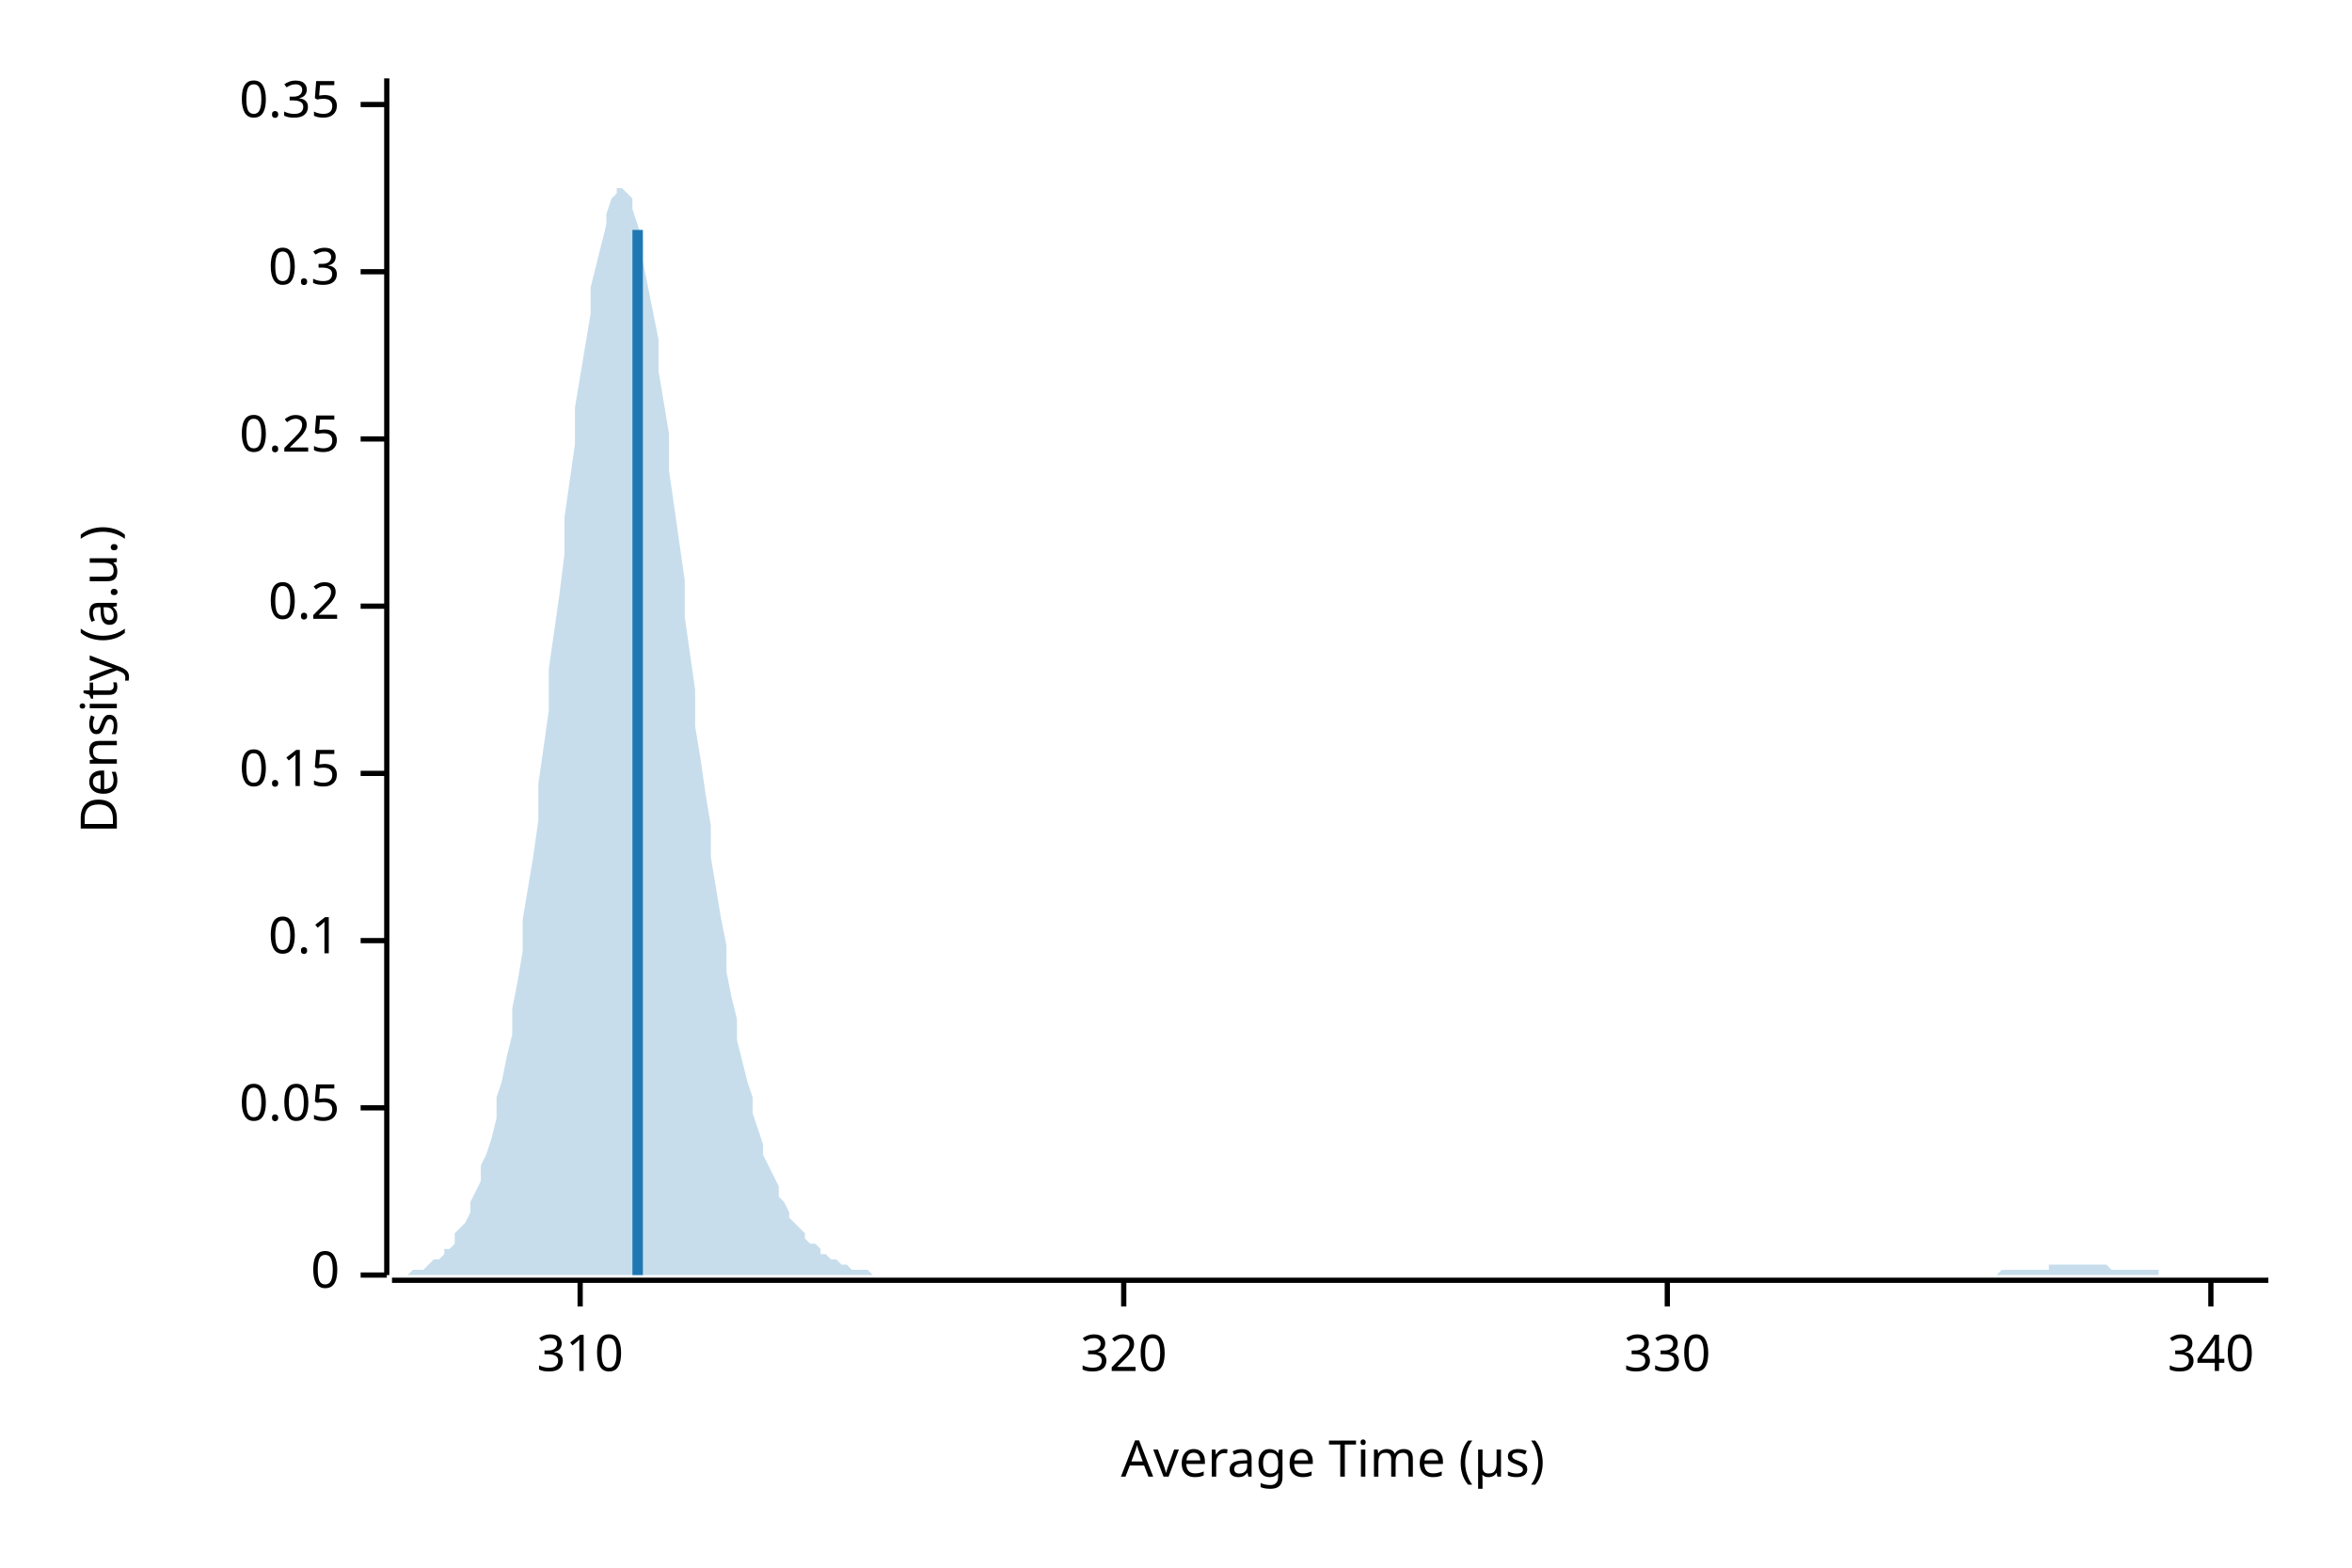
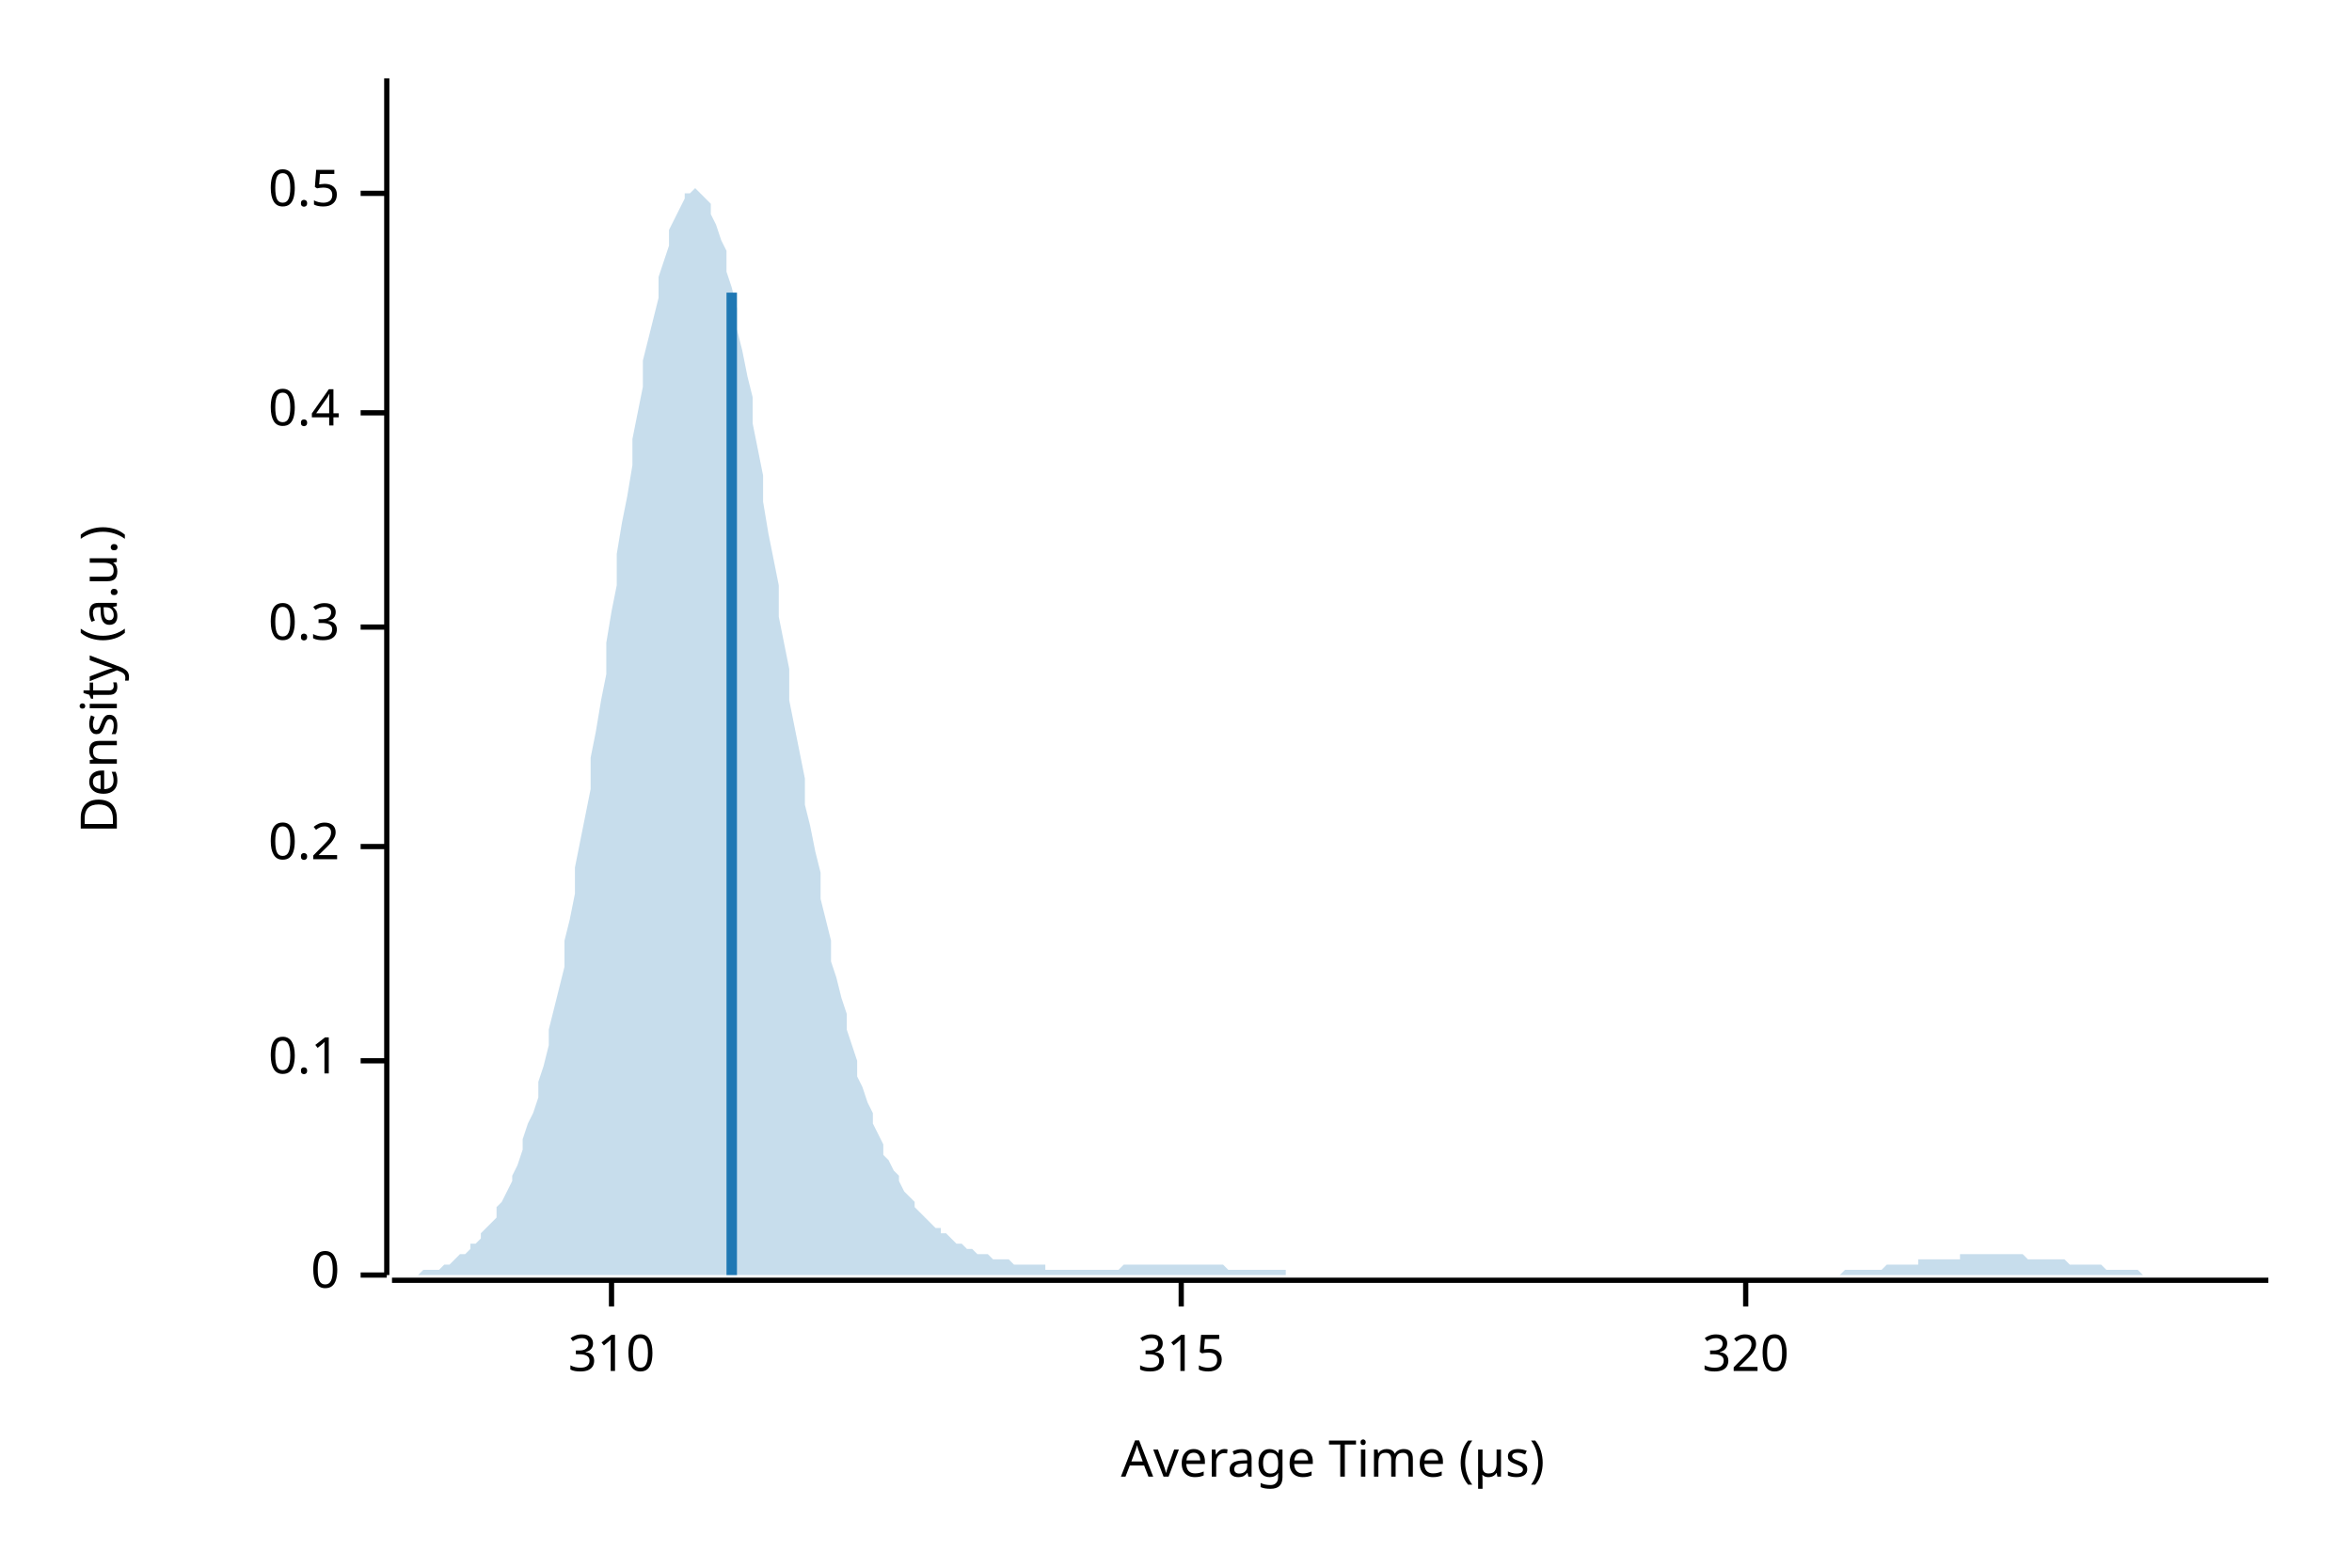
<svg xmlns="http://www.w3.org/2000/svg" width="450" height="300" viewBox="0 0 450 300">
  <text x="15" y="130" dy="0.76em" text-anchor="middle" font-family="sans-serif" font-size="9.677" opacity="1" fill="#000000" transform="rotate(270, 15, 130)">
Density (a.u.)
</text>
  <text x="255" y="285" dy="-0.5ex" text-anchor="middle" font-family="sans-serif" font-size="9.677" opacity="1" fill="#000000">
Average Time (µs)
</text>
  <polyline fill="none" opacity="1" stroke="#000000" stroke-width="1" points="74,15 74,244 " />
  <text x="65" y="244" dy="0.5ex" text-anchor="end" font-family="sans-serif" font-size="9.677" opacity="1" fill="#000000">
0
</text>
  <polyline fill="none" opacity="1" stroke="#000000" stroke-width="1" points="69,244 74,244 " />
-   <text x="65" y="212" dy="0.5ex" text-anchor="end" font-family="sans-serif" font-size="9.677" opacity="1" fill="#000000">
- 0.05
- </text>
-   <polyline fill="none" opacity="1" stroke="#000000" stroke-width="1" points="69,212 74,212 " />
-   <text x="65" y="180" dy="0.5ex" text-anchor="end" font-family="sans-serif" font-size="9.677" opacity="1" fill="#000000">
+   <text x="65" y="203" dy="0.5ex" text-anchor="end" font-family="sans-serif" font-size="9.677" opacity="1" fill="#000000">
0.1
</text>
-   <polyline fill="none" opacity="1" stroke="#000000" stroke-width="1" points="69,180 74,180 " />
-   <text x="65" y="148" dy="0.5ex" text-anchor="end" font-family="sans-serif" font-size="9.677" opacity="1" fill="#000000">
- 0.15
- </text>
-   <polyline fill="none" opacity="1" stroke="#000000" stroke-width="1" points="69,148 74,148 " />
-   <text x="65" y="116" dy="0.5ex" text-anchor="end" font-family="sans-serif" font-size="9.677" opacity="1" fill="#000000">
+   <polyline fill="none" opacity="1" stroke="#000000" stroke-width="1" points="69,203 74,203 " />
+   <text x="65" y="162" dy="0.5ex" text-anchor="end" font-family="sans-serif" font-size="9.677" opacity="1" fill="#000000">
0.2
</text>
-   <polyline fill="none" opacity="1" stroke="#000000" stroke-width="1" points="69,116 74,116 " />
-   <text x="65" y="84" dy="0.5ex" text-anchor="end" font-family="sans-serif" font-size="9.677" opacity="1" fill="#000000">
- 0.25
- </text>
-   <polyline fill="none" opacity="1" stroke="#000000" stroke-width="1" points="69,84 74,84 " />
-   <text x="65" y="52" dy="0.5ex" text-anchor="end" font-family="sans-serif" font-size="9.677" opacity="1" fill="#000000">
+   <polyline fill="none" opacity="1" stroke="#000000" stroke-width="1" points="69,162 74,162 " />
+   <text x="65" y="120" dy="0.5ex" text-anchor="end" font-family="sans-serif" font-size="9.677" opacity="1" fill="#000000">
0.3
</text>
-   <polyline fill="none" opacity="1" stroke="#000000" stroke-width="1" points="69,52 74,52 " />
-   <text x="65" y="20" dy="0.5ex" text-anchor="end" font-family="sans-serif" font-size="9.677" opacity="1" fill="#000000">
- 0.35
+   <polyline fill="none" opacity="1" stroke="#000000" stroke-width="1" points="69,120 74,120 " />
+   <text x="65" y="79" dy="0.5ex" text-anchor="end" font-family="sans-serif" font-size="9.677" opacity="1" fill="#000000">
+ 0.4
</text>
-   <polyline fill="none" opacity="1" stroke="#000000" stroke-width="1" points="69,20 74,20 " />
+   <polyline fill="none" opacity="1" stroke="#000000" stroke-width="1" points="69,79 74,79 " />
+   <text x="65" y="37" dy="0.5ex" text-anchor="end" font-family="sans-serif" font-size="9.677" opacity="1" fill="#000000">
+ 0.5
+ </text>
+   <polyline fill="none" opacity="1" stroke="#000000" stroke-width="1" points="69,37 74,37 " />
  <polyline fill="none" opacity="1" stroke="#000000" stroke-width="1" points="75,245 434,245 " />
-   <text x="111" y="255" dy="0.76em" text-anchor="middle" font-family="sans-serif" font-size="9.677" opacity="1" fill="#000000">
+   <text x="117" y="255" dy="0.76em" text-anchor="middle" font-family="sans-serif" font-size="9.677" opacity="1" fill="#000000">
310
</text>
-   <polyline fill="none" opacity="1" stroke="#000000" stroke-width="1" points="111,245 111,250 " />
-   <text x="215" y="255" dy="0.76em" text-anchor="middle" font-family="sans-serif" font-size="9.677" opacity="1" fill="#000000">
+   <polyline fill="none" opacity="1" stroke="#000000" stroke-width="1" points="117,245 117,250 " />
+   <text x="226" y="255" dy="0.76em" text-anchor="middle" font-family="sans-serif" font-size="9.677" opacity="1" fill="#000000">
+ 315
+ </text>
+   <polyline fill="none" opacity="1" stroke="#000000" stroke-width="1" points="226,245 226,250 " />
+   <text x="334" y="255" dy="0.76em" text-anchor="middle" font-family="sans-serif" font-size="9.677" opacity="1" fill="#000000">
320
</text>
-   <polyline fill="none" opacity="1" stroke="#000000" stroke-width="1" points="215,245 215,250 " />
-   <text x="319" y="255" dy="0.76em" text-anchor="middle" font-family="sans-serif" font-size="9.677" opacity="1" fill="#000000">
- 330
- </text>
-   <polyline fill="none" opacity="1" stroke="#000000" stroke-width="1" points="319,245 319,250 " />
-   <text x="423" y="255" dy="0.76em" text-anchor="middle" font-family="sans-serif" font-size="9.677" opacity="1" fill="#000000">
- 340
- </text>
-   <polyline fill="none" opacity="1" stroke="#000000" stroke-width="1" points="423,245 423,250 " />
-   <polygon opacity="0.25" fill="#1F78B4" points="75,244 75,244 76,244 77,244 77,244 78,244 79,243 80,243 80,243 81,243 82,242 82,242 83,241 84,241 85,240 85,239 86,239 87,238 87,236 88,235 89,234 90,232 90,230 91,228 92,226 92,223 93,221 94,218 95,214 95,210 96,207 97,202 98,198 98,193 99,188 100,182 100,176 101,170 102,164 103,157 103,150 104,143 105,136 105,128 106,121 107,114 108,106 108,99 109,92 110,85 110,78 111,72 112,66 113,60 113,55 114,51 115,47 116,43 116,41 117,38 118,37 118,36 119,36 120,37 121,38 121,40 122,43 123,46 123,50 124,55 125,60 126,65 126,71 127,77 128,83 128,90 129,97 130,104 131,111 131,118 132,125 133,132 133,139 134,145 135,152 136,158 136,164 137,170 138,176 139,181 139,186 140,191 141,195 141,199 142,203 143,207 144,210 144,213 145,216 146,219 146,221 147,223 148,225 149,227 149,229 150,230 151,232 151,233 152,234 153,235 154,236 154,237 155,238 156,238 157,239 157,240 158,240 159,241 159,241 160,241 161,242 162,242 162,242 163,243 164,243 164,243 165,243 166,243 167,244 167,244 168,244 169,244 169,244 170,244 171,244 172,244 172,244 173,244 174,244 175,244 175,244 176,244 177,244 177,244 178,244 179,244 180,244 180,244 181,244 182,244 182,244 183,244 184,244 185,244 185,244 186,244 187,244 187,244 188,244 189,244 190,244 190,244 191,244 192,244 192,244 193,244 194,244 195,244 195,244 196,244 197,244 198,244 198,244 199,244 200,244 200,244 201,244 202,244 203,244 203,244 204,244 205,244 205,244 206,244 207,244 208,244 208,244 209,244 210,244 210,244 211,244 212,244 213,244 213,244 214,244 215,244 216,244 216,244 217,244 218,244 218,244 219,244 220,244 221,244 221,244 222,244 223,244 223,244 224,244 225,244 226,244 226,244 227,244 228,244 228,244 229,244 230,244 231,244 231,244 232,244 233,244 233,244 234,244 235,244 236,244 236,244 237,244 238,244 239,244 239,244 240,244 241,244 241,244 242,244 243,244 244,244 244,244 245,244 246,244 246,244 247,244 248,244 249,244 249,244 250,244 251,244 251,244 252,244 253,244 254,244 254,244 255,244 256,244 257,244 257,244 258,244 259,244 259,244 260,244 261,244 262,244 262,244 263,244 264,244 264,244 265,244 266,244 267,244 267,244 268,244 269,244 269,244 270,244 271,244 272,244 272,244 273,244 274,244 275,244 275,244 276,244 277,244 277,244 278,244 279,244 280,244 280,244 281,244 282,244 282,244 283,244 284,244 285,244 285,244 286,244 287,244 287,244 288,244 289,244 290,244 290,244 291,244 292,244 292,244 293,244 294,244 295,244 295,244 296,244 297,244 298,244 298,244 299,244 300,244 300,244 301,244 302,244 303,244 303,244 304,244 305,244 305,244 306,244 307,244 308,244 308,244 309,244 310,244 310,244 311,244 312,244 313,244 313,244 314,244 315,244 316,244 316,244 317,244 318,244 318,244 319,244 320,244 321,244 321,244 322,244 323,244 323,244 324,244 325,244 326,244 326,244 327,244 328,244 328,244 329,244 330,244 331,244 331,244 332,244 333,244 333,244 334,244 335,244 336,244 336,244 337,244 338,244 339,244 339,244 340,244 341,244 341,244 342,244 343,244 344,244 344,244 345,244 346,244 346,244 347,244 348,244 349,244 349,244 350,244 351,244 351,244 352,244 353,244 354,244 354,244 355,244 356,244 357,244 357,244 358,244 359,244 359,244 360,244 361,244 362,244 362,244 363,244 364,244 364,244 365,244 366,244 367,244 367,244 368,244 369,244 369,244 370,244 371,244 372,244 372,244 373,244 374,244 375,244 375,244 376,244 377,244 377,244 378,244 379,244 380,244 380,244 381,244 382,244 382,244 383,243 384,243 385,243 385,243 386,243 387,243 387,243 388,243 389,243 390,243 390,243 391,243 392,243 392,242 393,242 394,242 395,242 395,242 396,242 397,242 398,242 398,242 399,242 400,242 400,242 401,242 402,242 403,242 403,242 404,243 405,243 405,243 406,243 407,243 408,243 408,243 409,243 410,243 410,243 411,243 412,243 413,243 413,244 414,244 415,244 416,244 416,244 417,244 418,244 418,244 419,244 420,244 421,244 421,244 422,244 423,244 423,244 424,244 425,244 426,244 426,244 427,244 428,244 428,244 429,244 430,244 431,244 431,244 432,244 433,244 434,244 434,244 75,244 " />
-   <polyline fill="none" opacity="1" stroke="#1F78B4" stroke-width="2" points="122,244 122,44 " />
+   <polyline fill="none" opacity="1" stroke="#000000" stroke-width="1" points="334,245 334,250 " />
+   <polygon opacity="0.25" fill="#1F78B4" points="75,244 75,244 76,244 77,244 77,244 78,244 79,244 80,244 80,244 81,243 82,243 82,243 83,243 84,243 85,242 85,242 86,242 87,241 87,241 88,240 89,240 90,239 90,238 91,238 92,237 92,236 93,235 94,234 95,233 95,231 96,230 97,228 98,226 98,225 99,223 100,220 100,218 101,215 102,213 103,210 103,207 104,204 105,200 105,197 106,193 107,189 108,185 108,180 109,176 110,171 110,166 111,161 112,156 113,151 113,145 114,140 115,134 116,129 116,123 117,117 118,112 118,106 119,100 120,95 121,89 121,84 122,79 123,74 123,69 124,65 125,61 126,57 126,53 127,50 128,47 128,44 129,42 130,40 131,38 131,37 132,37 133,36 133,36 134,37 135,38 136,39 136,41 137,43 138,46 139,48 139,52 140,55 141,59 141,63 142,67 143,72 144,76 144,81 145,86 146,91 146,96 147,102 148,107 149,112 149,118 150,123 151,128 151,134 152,139 153,144 154,149 154,154 155,158 156,163 157,167 157,172 158,176 159,180 159,184 160,187 161,191 162,194 162,197 163,200 164,203 164,206 165,208 166,211 167,213 167,215 168,217 169,219 169,221 170,222 171,224 172,225 172,226 173,228 174,229 175,230 175,231 176,232 177,233 177,233 178,234 179,235 180,235 180,236 181,236 182,237 182,237 183,238 184,238 185,239 185,239 186,239 187,240 187,240 188,240 189,240 190,241 190,241 191,241 192,241 192,241 193,241 194,242 195,242 195,242 196,242 197,242 198,242 198,242 199,242 200,242 200,243 201,243 202,243 203,243 203,243 204,243 205,243 205,243 206,243 207,243 208,243 208,243 209,243 210,243 210,243 211,243 212,243 213,243 213,243 214,243 215,242 216,242 216,242 217,242 218,242 218,242 219,242 220,242 221,242 221,242 222,242 223,242 223,242 224,242 225,242 226,242 226,242 227,242 228,242 228,242 229,242 230,242 231,242 231,242 232,242 233,242 233,242 234,242 235,243 236,243 236,243 237,243 238,243 239,243 239,243 240,243 241,243 241,243 242,243 243,243 244,243 244,243 245,243 246,243 246,244 247,244 248,244 249,244 249,244 250,244 251,244 251,244 252,244 253,244 254,244 254,244 255,244 256,244 257,244 257,244 258,244 259,244 259,244 260,244 261,244 262,244 262,244 263,244 264,244 264,244 265,244 266,244 267,244 267,244 268,244 269,244 269,244 270,244 271,244 272,244 272,244 273,244 274,244 275,244 275,244 276,244 277,244 277,244 278,244 279,244 280,244 280,244 281,244 282,244 282,244 283,244 284,244 285,244 285,244 286,244 287,244 287,244 288,244 289,244 290,244 290,244 291,244 292,244 292,244 293,244 294,244 295,244 295,244 296,244 297,244 298,244 298,244 299,244 300,244 300,244 301,244 302,244 303,244 303,244 304,244 305,244 305,244 306,244 307,244 308,244 308,244 309,244 310,244 310,244 311,244 312,244 313,244 313,244 314,244 315,244 316,244 316,244 317,244 318,244 318,244 319,244 320,244 321,244 321,244 322,244 323,244 323,244 324,244 325,244 326,244 326,244 327,244 328,244 328,244 329,244 330,244 331,244 331,244 332,244 333,244 333,244 334,244 335,244 336,244 336,244 337,244 338,244 339,244 339,244 340,244 341,244 341,244 342,244 343,244 344,244 344,244 345,244 346,244 346,244 347,244 348,244 349,244 349,244 350,244 351,244 351,244 352,244 353,243 354,243 354,243 355,243 356,243 357,243 357,243 358,243 359,243 359,243 360,243 361,242 362,242 362,242 363,242 364,242 364,242 365,242 366,242 367,242 367,241 368,241 369,241 369,241 370,241 371,241 372,241 372,241 373,241 374,241 375,241 375,240 376,240 377,240 377,240 378,240 379,240 380,240 380,240 381,240 382,240 382,240 383,240 384,240 385,240 385,240 386,240 387,240 387,240 388,241 389,241 390,241 390,241 391,241 392,241 392,241 393,241 394,241 395,241 395,241 396,242 397,242 398,242 398,242 399,242 400,242 400,242 401,242 402,242 403,243 403,243 404,243 405,243 405,243 406,243 407,243 408,243 408,243 409,243 410,244 410,244 411,244 412,244 413,244 413,244 414,244 415,244 416,244 416,244 417,244 418,244 418,244 419,244 420,244 421,244 421,244 422,244 423,244 423,244 424,244 425,244 426,244 426,244 427,244 428,244 428,244 429,244 430,244 431,244 431,244 432,244 433,244 434,244 434,244 75,244 " />
+   <polyline fill="none" opacity="1" stroke="#1F78B4" stroke-width="2" points="140,244 140,56 " />
</svg>
